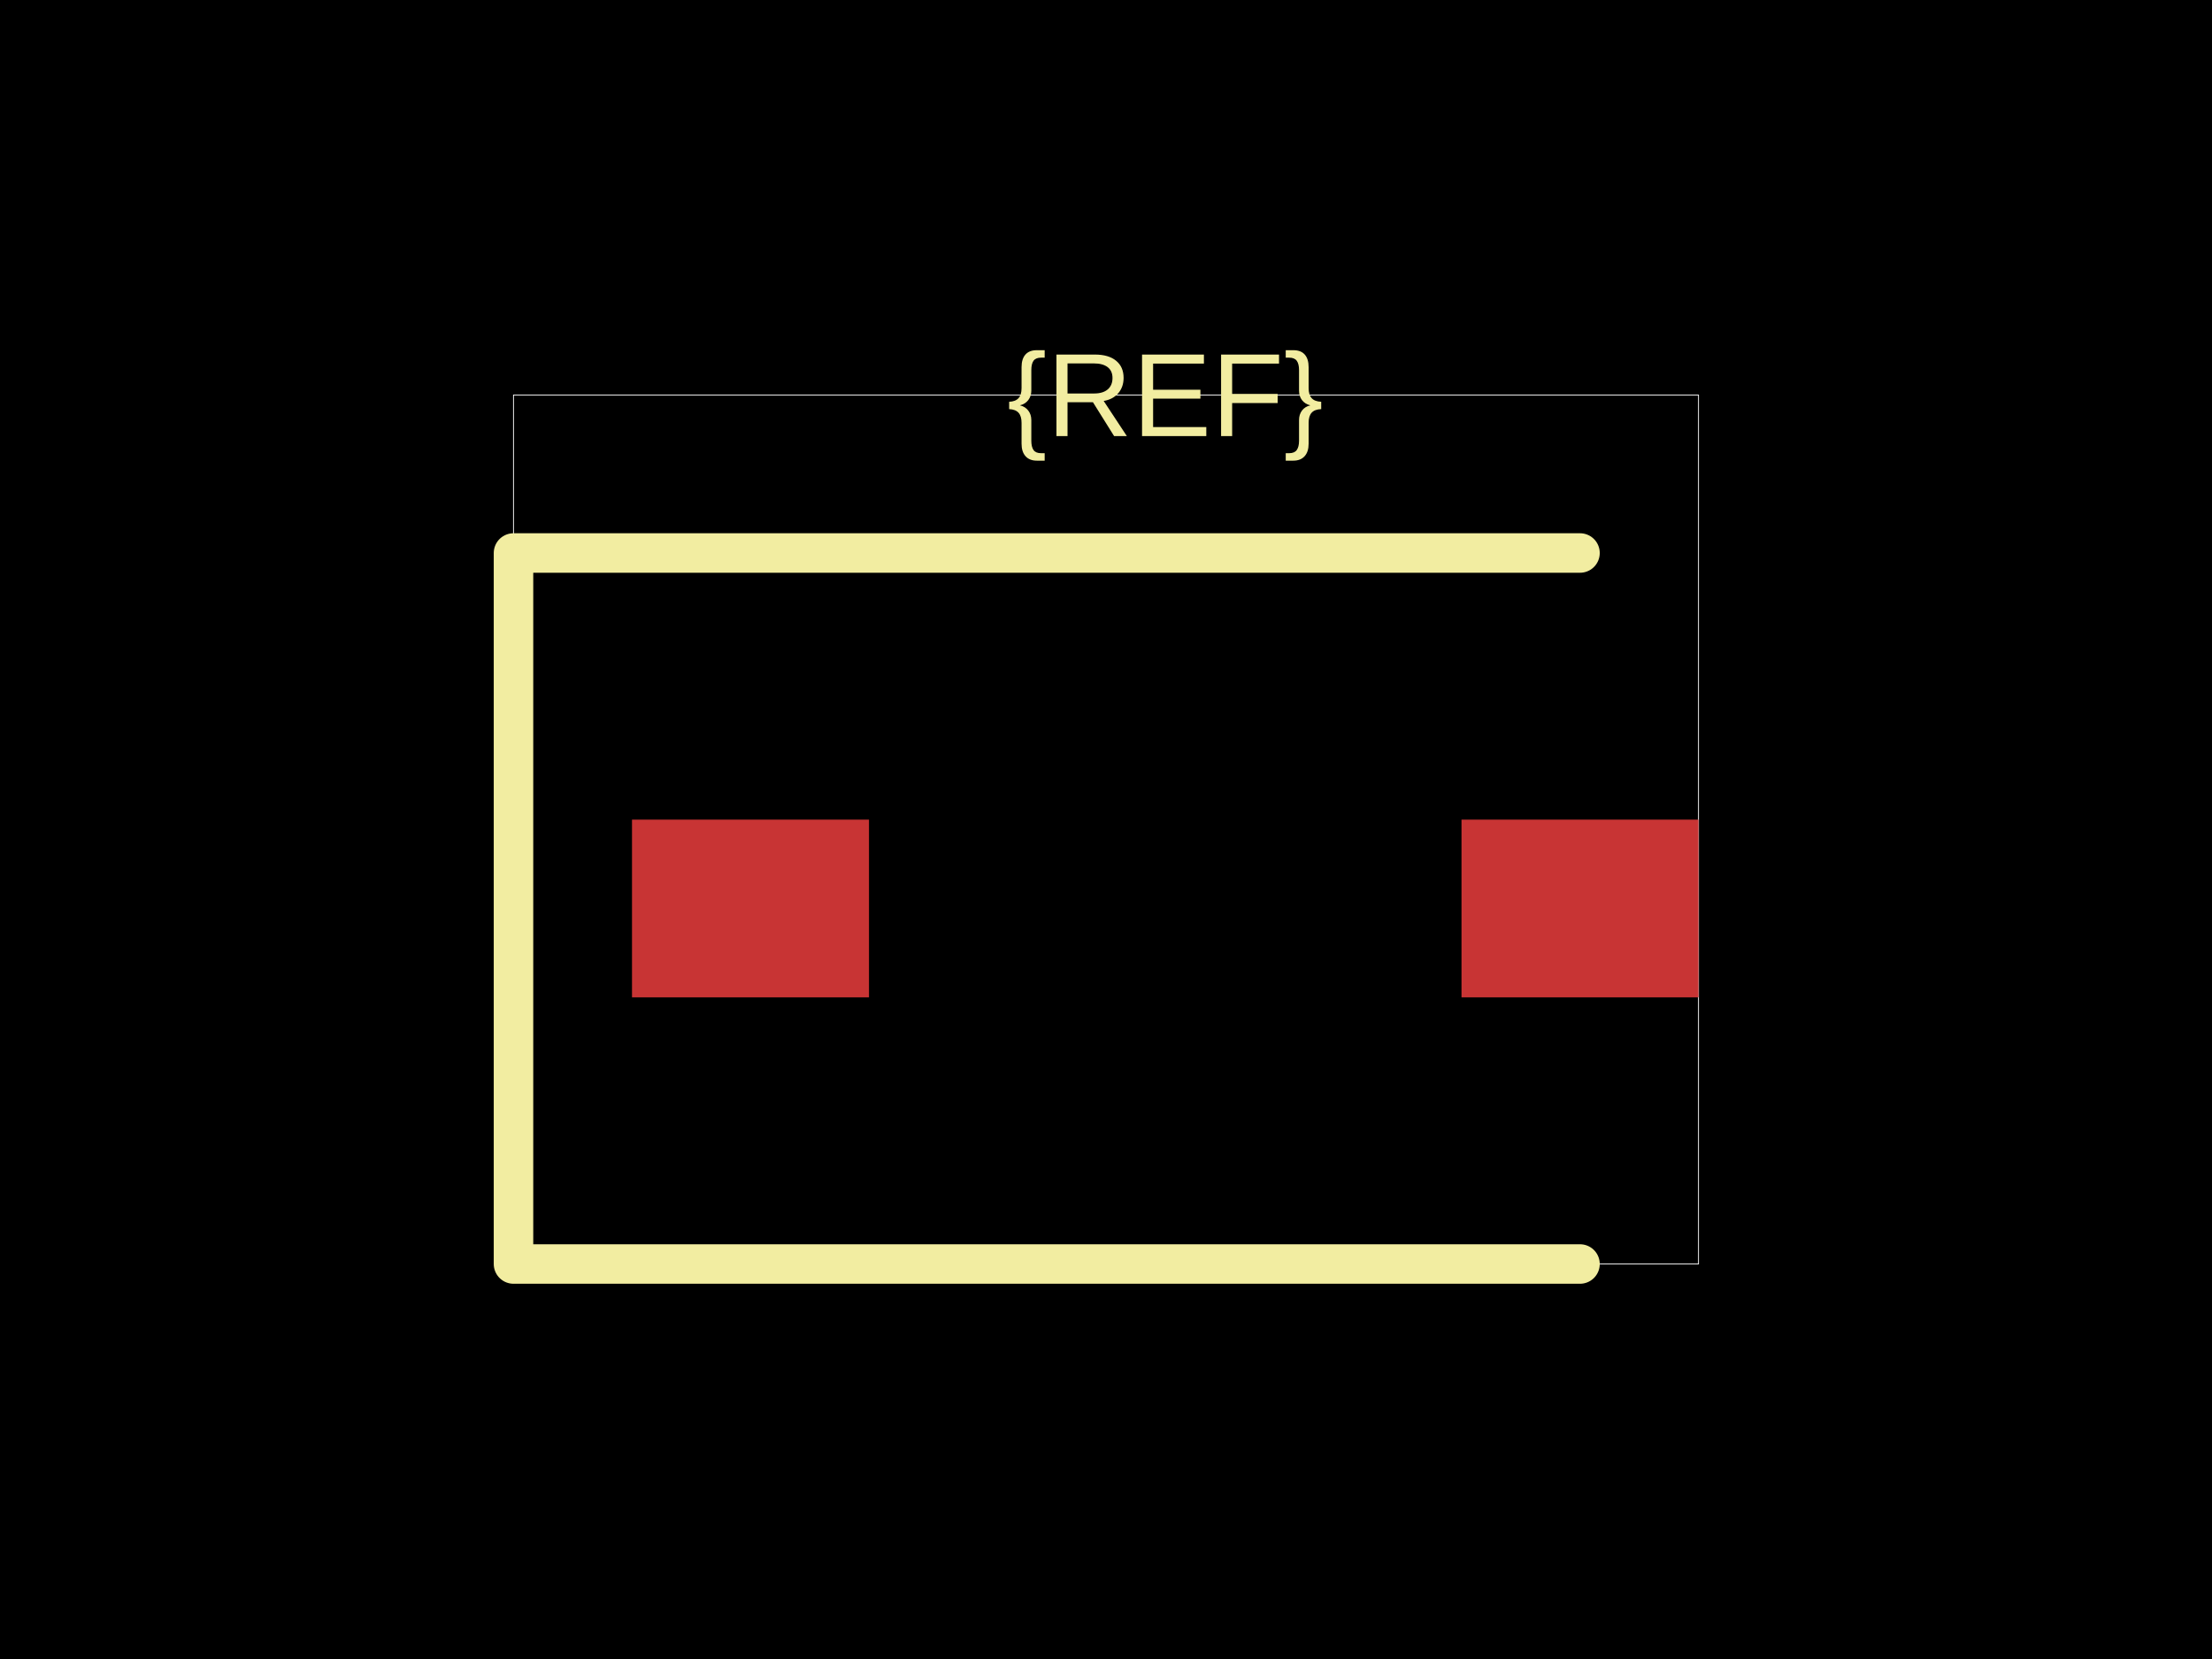
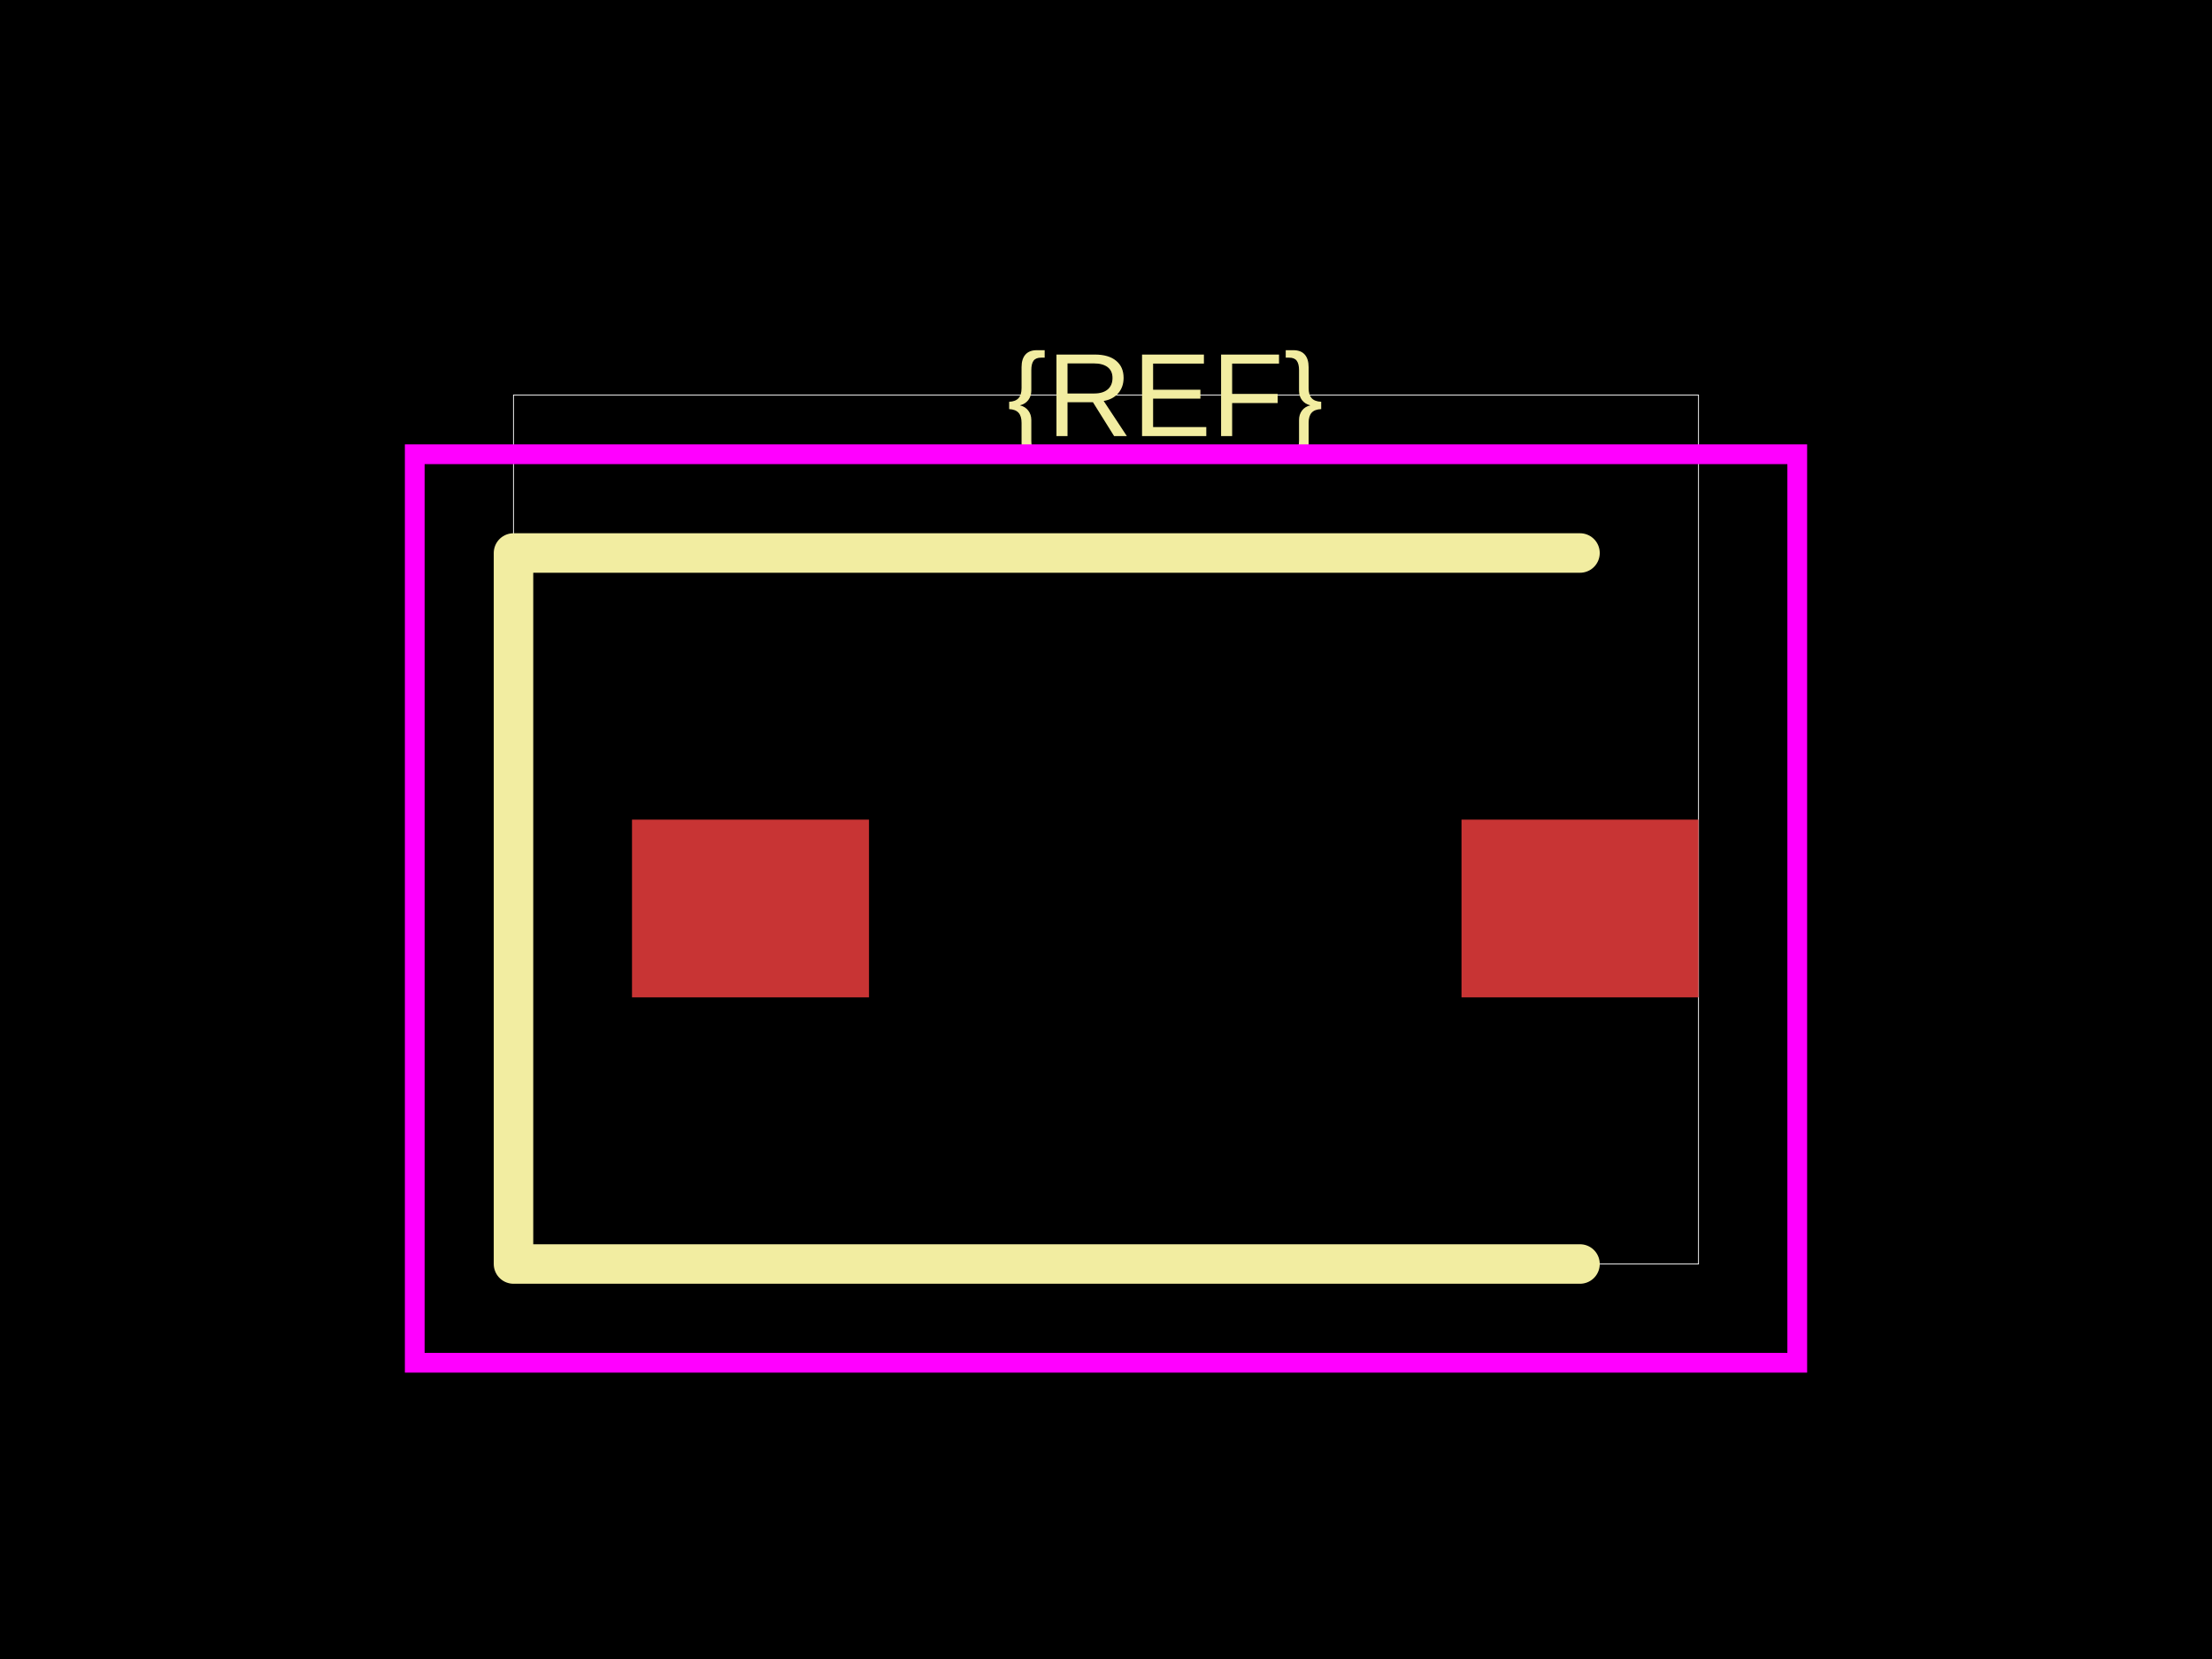
<svg xmlns="http://www.w3.org/2000/svg" width="800" height="600">
  <style />
  <rect class="boundary" x="0" y="0" fill="#000" width="800" height="600" data-type="pcb_background" data-pcb-layer="global" />
  <rect class="pcb-boundary" fill="none" stroke="#fff" stroke-width="0.3" x="185.714" y="142.857" width="428.571" height="314.286" data-type="pcb_boundary" data-pcb-layer="global" />
  <rect class="pcb-pad" fill="rgb(200, 52, 52)" x="228.571" y="296.429" width="85.714" height="64.286" data-type="pcb_smtpad" data-pcb-layer="top" />
  <rect class="pcb-pad" fill="rgb(200, 52, 52)" x="528.571" y="296.429" width="85.714" height="64.286" data-type="pcb_smtpad" data-pcb-layer="top" />
  <path class="pcb-silkscreen pcb-silkscreen-top" d="M 571.429 200 L 185.714 200 L 185.714 457.143 L 571.429 457.143" fill="none" stroke="#f2eda1" stroke-width="14.286" stroke-linecap="round" stroke-linejoin="round" data-pcb-component-id="" data-pcb-silkscreen-path-id="" data-type="pcb_silkscreen_path" data-pcb-layer="top" />
  <text x="0" y="0" dx="0" dy="0" fill="#f2eda1" font-family="Arial, sans-serif" font-size="42.857" text-anchor="middle" dominant-baseline="central" transform="matrix(1,0,0,1,421.4286,142.8571)" class="pcb-silkscreen-text pcb-silkscreen-top" data-pcb-silkscreen-text-id="pcb_component_1" stroke="none" data-type="pcb_silkscreen_text" data-pcb-layer="top">{REF}</text>
+   <rect x="150" y="164.286" width="500" height="328.571" class="pcb-courtyard-rect pcb-courtyard-top" data-pcb-courtyard-rect-id="" data-type="pcb_courtyard_rect" data-pcb-layer="top" fill="none" stroke="#FF00FF" stroke-width="7.143" />
</svg>
